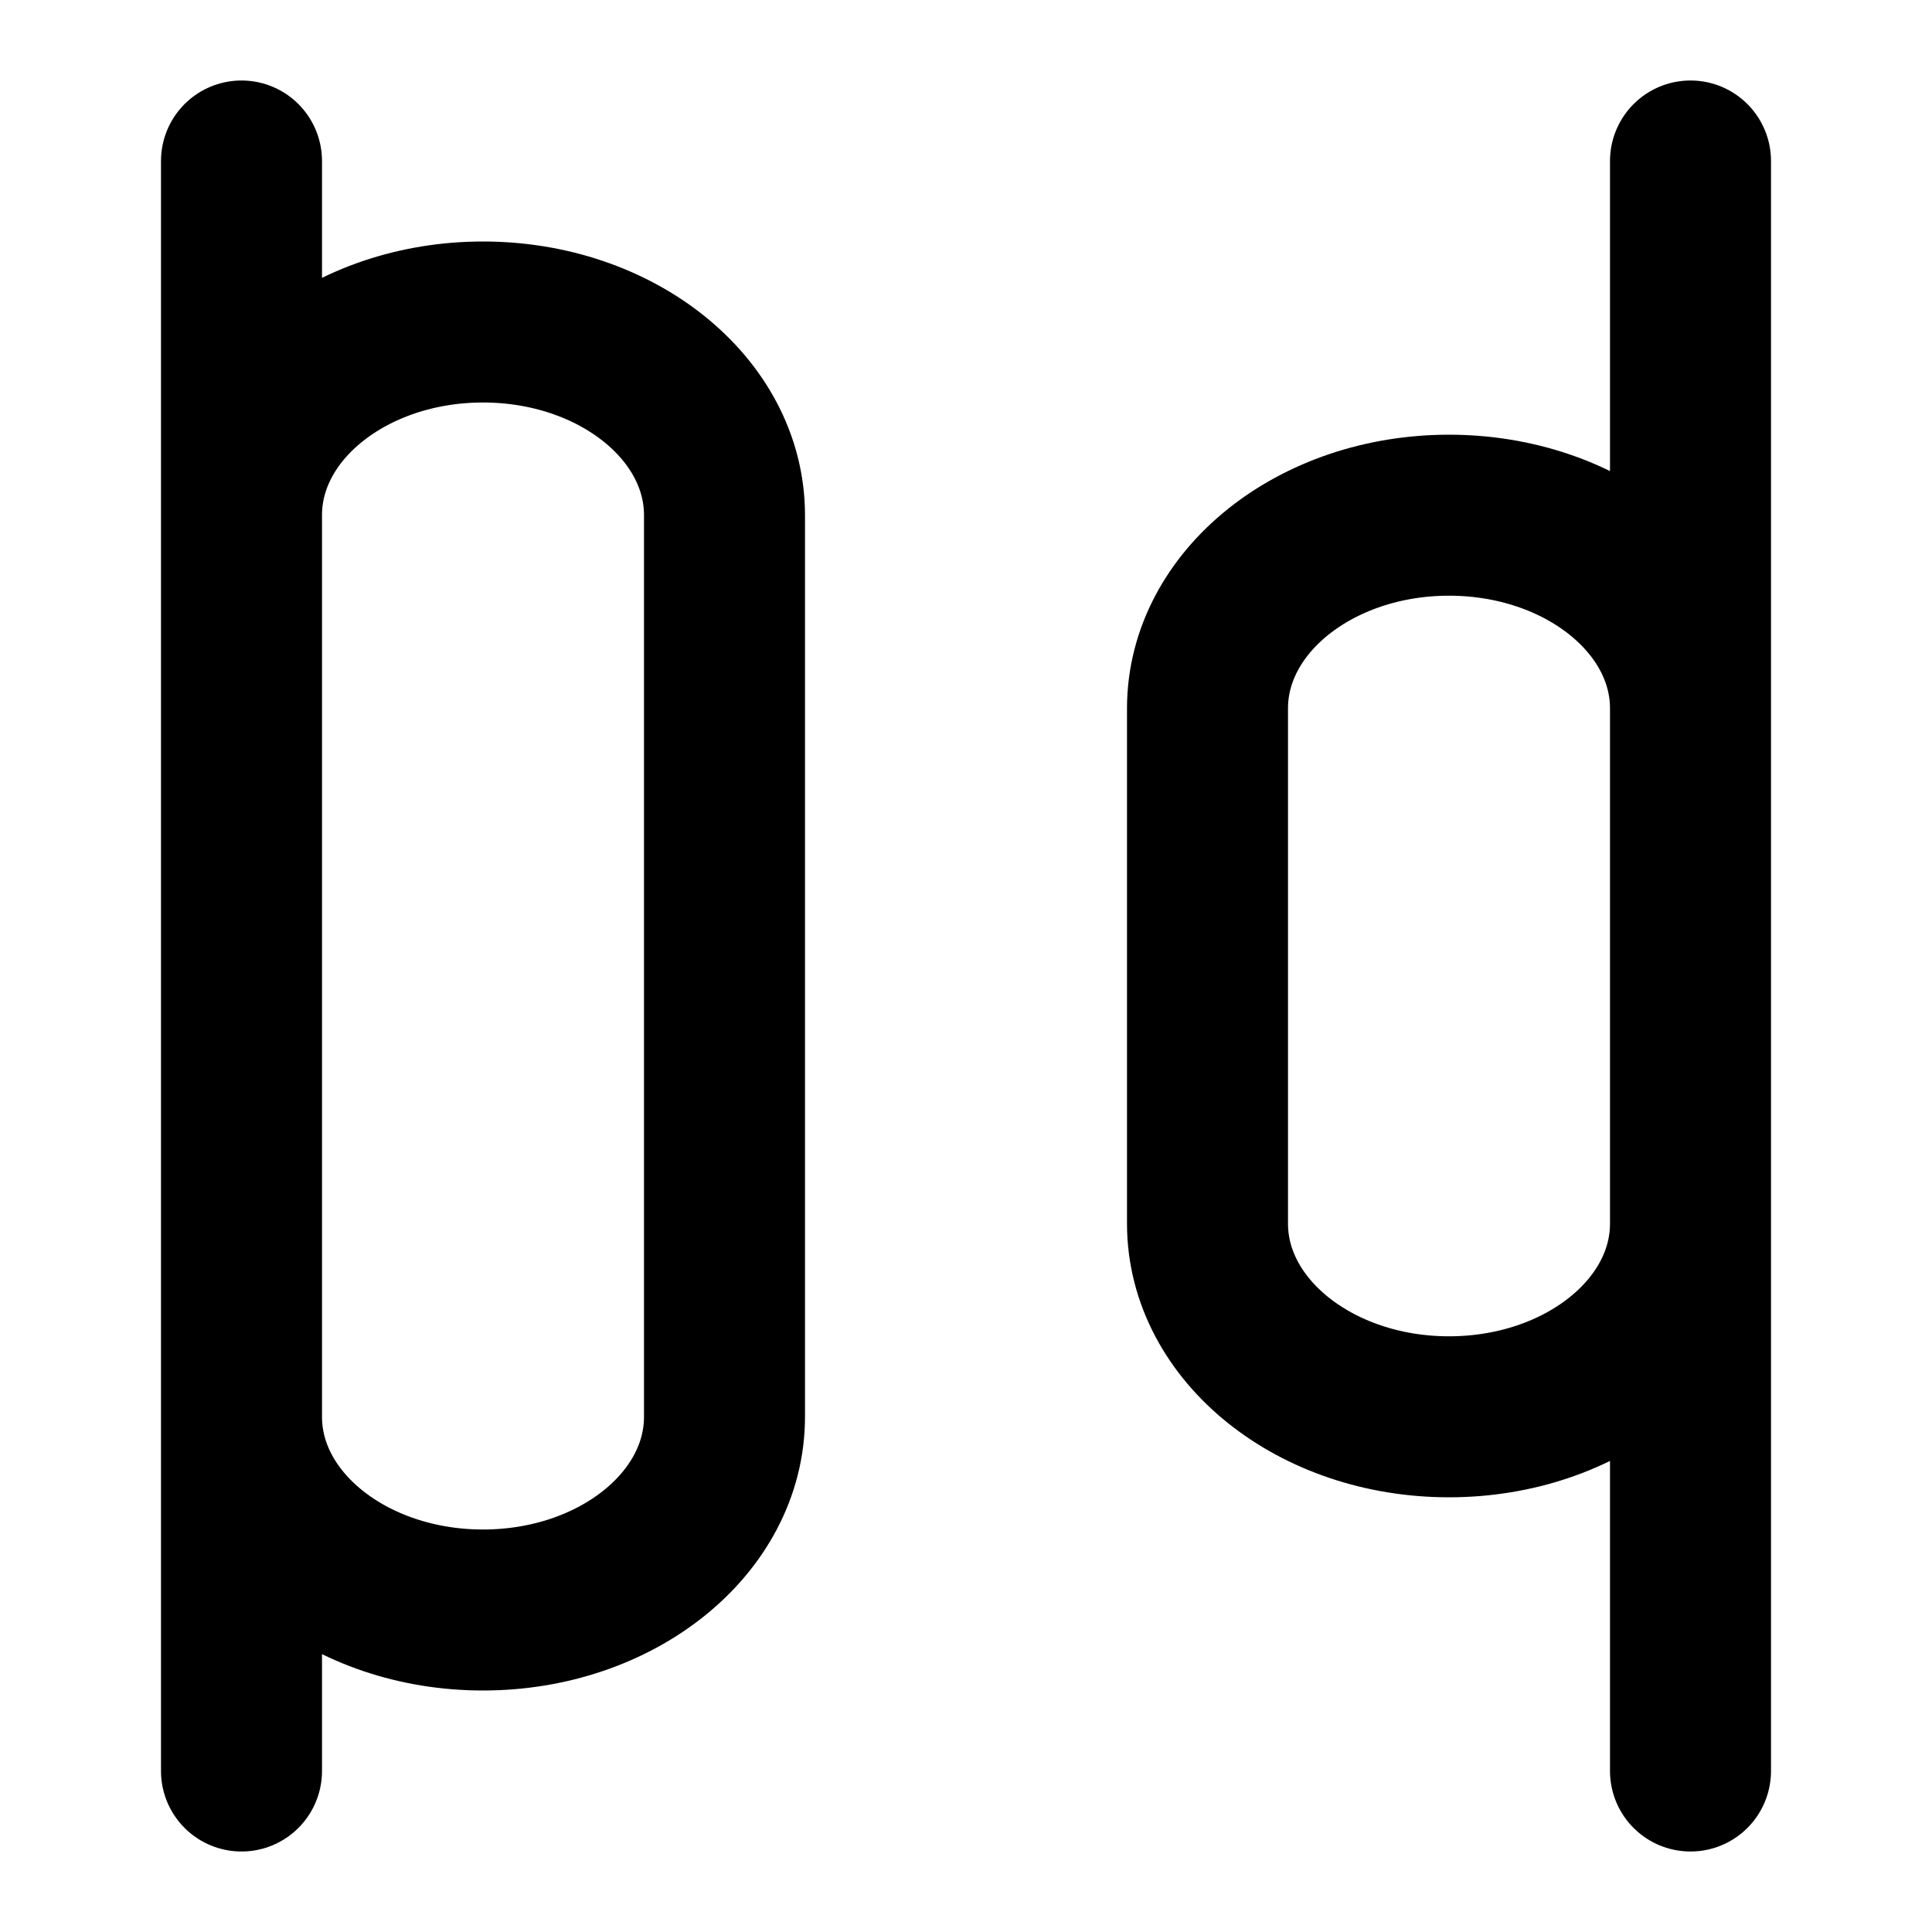
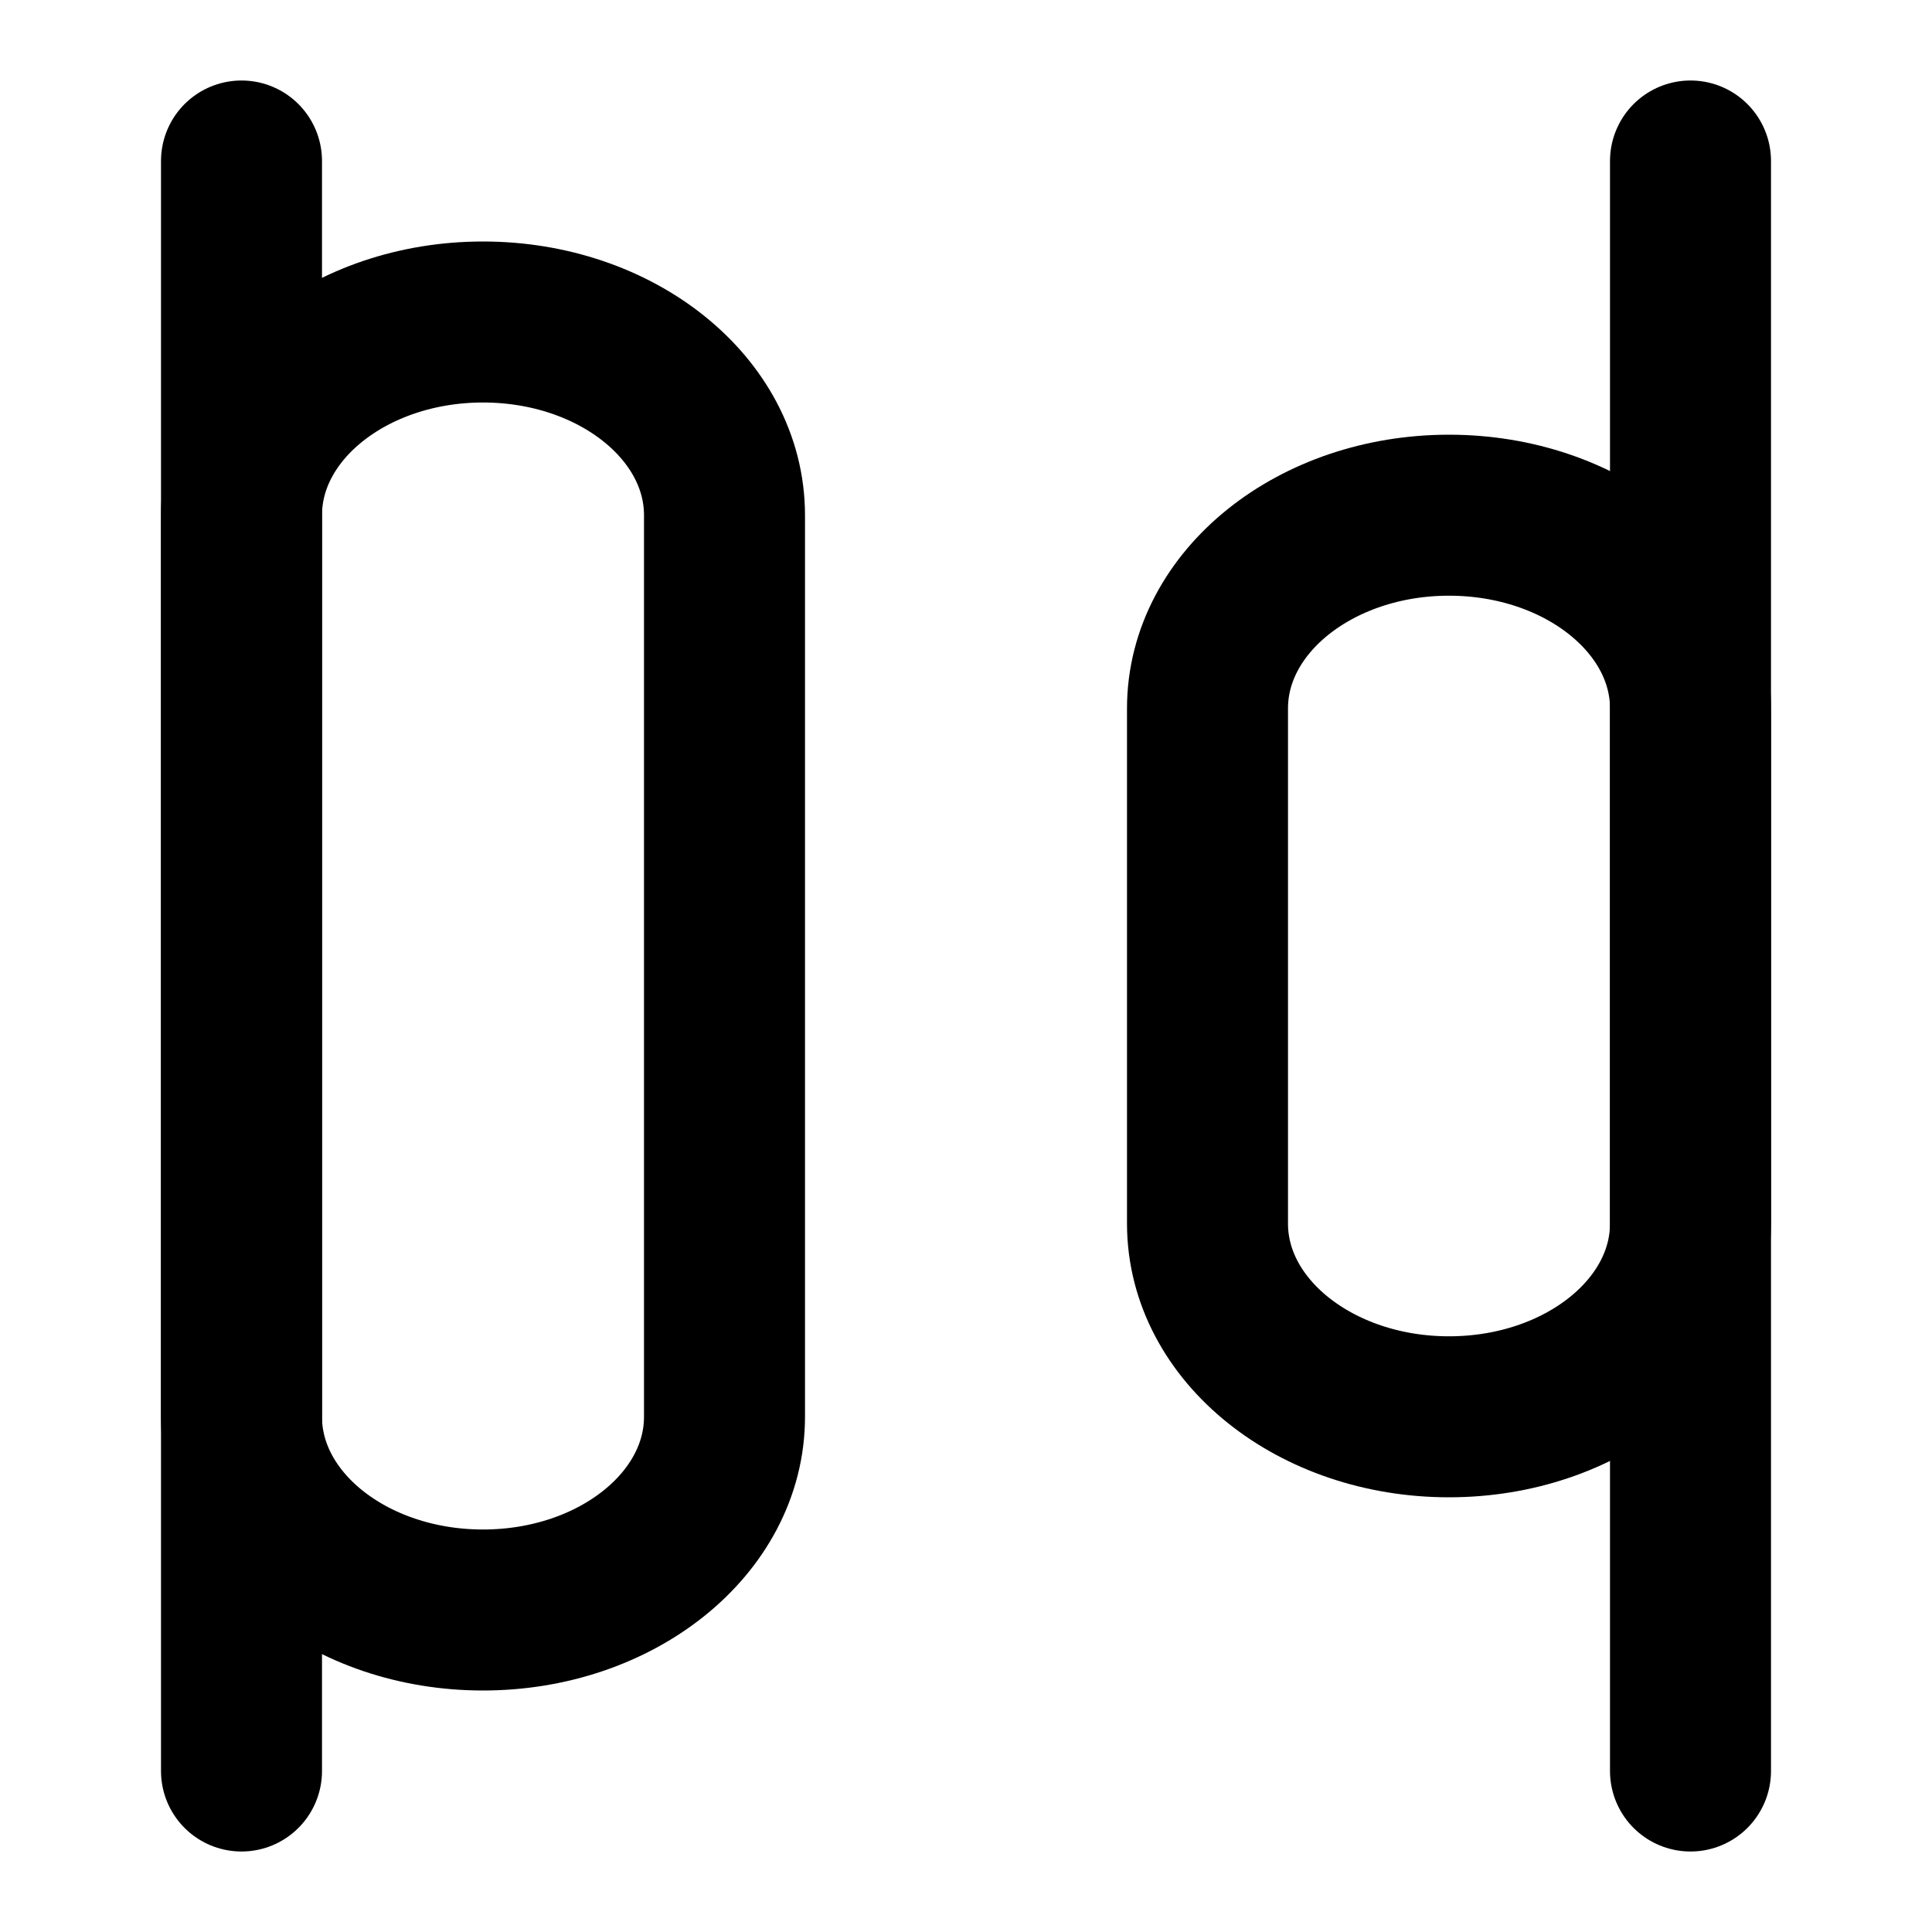
- <svg xmlns="http://www.w3.org/2000/svg" width="24" height="24" viewBox="0 0 24 24" fill="none" stroke="currentColor" stroke-width="2" stroke-linecap="round" stroke-linejoin="round">
-   <path d="M6 4c1.657 0 3 1.075 3 2.4v11.2C9 18.925 7.657 20 6 20s-3-1.075-3-2.4V6.4C3 5.075 4.343 4 6 4M3 22V2m18 20V2m-6 6.8c0-1.325 1.343-2.4 3-2.4s3 1.075 3 2.4v6.4c0 1.326-1.343 2.4-3 2.4s-3-1.075-3-2.4z" />
+ <svg xmlns="http://www.w3.org/2000/svg" width="24" height="24" viewBox="0 0 24 24" fill="none">
+   <path d="M6 4C7.657 4 9 5.075 9 6.4V17.6C9 18.925 7.657 20 6 20C4.343 20 3 18.925 3 17.6V6.4C3 5.075 4.343 4 6 4Z" stroke="black" stroke-width="2" stroke-linecap="round" stroke-linejoin="round" />
+   <path d="M3 22V2" stroke="black" stroke-width="2" stroke-linecap="round" stroke-linejoin="round" />
+   <path d="M21 22V2" stroke="black" stroke-width="2" stroke-linecap="round" stroke-linejoin="round" />
+   <path d="M15 8.8C15 7.475 16.343 6.4 18 6.4C19.657 6.4 21 7.475 21 8.8V15.2C21 16.526 19.657 17.6 18 17.6C16.343 17.6 15 16.526 15 15.2V8.8Z" stroke="black" stroke-width="2" stroke-linecap="round" stroke-linejoin="round" />
</svg>
